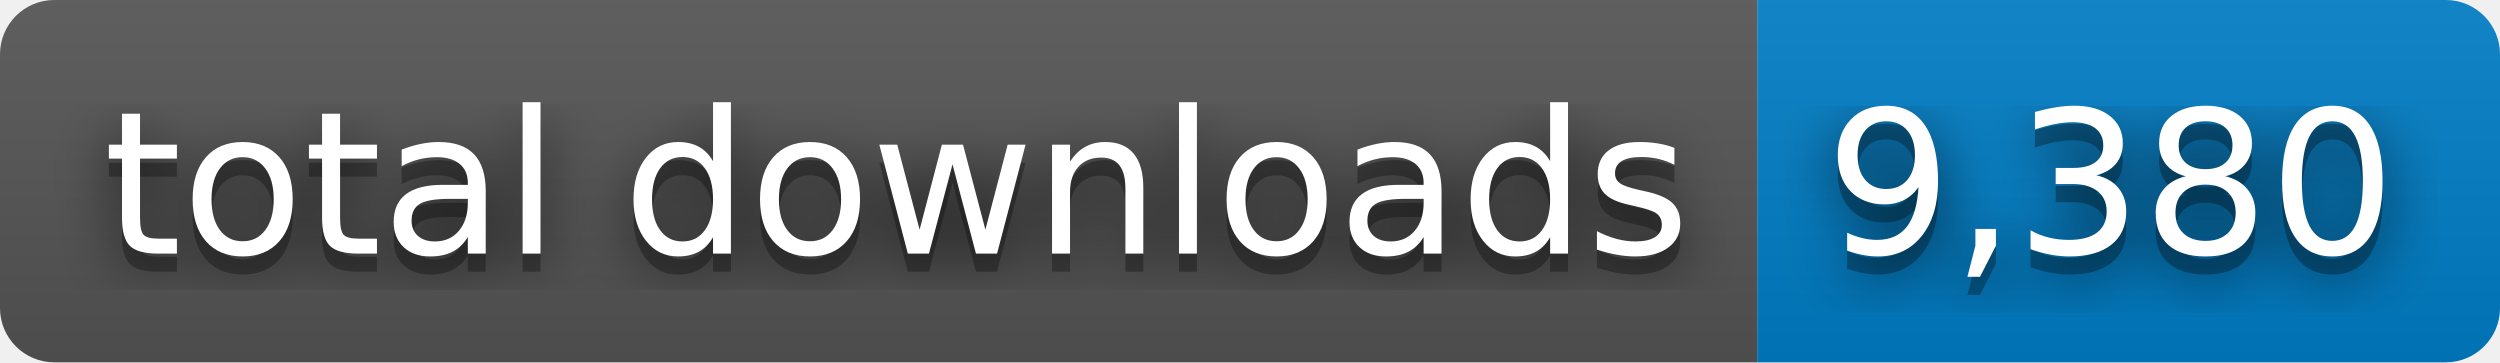
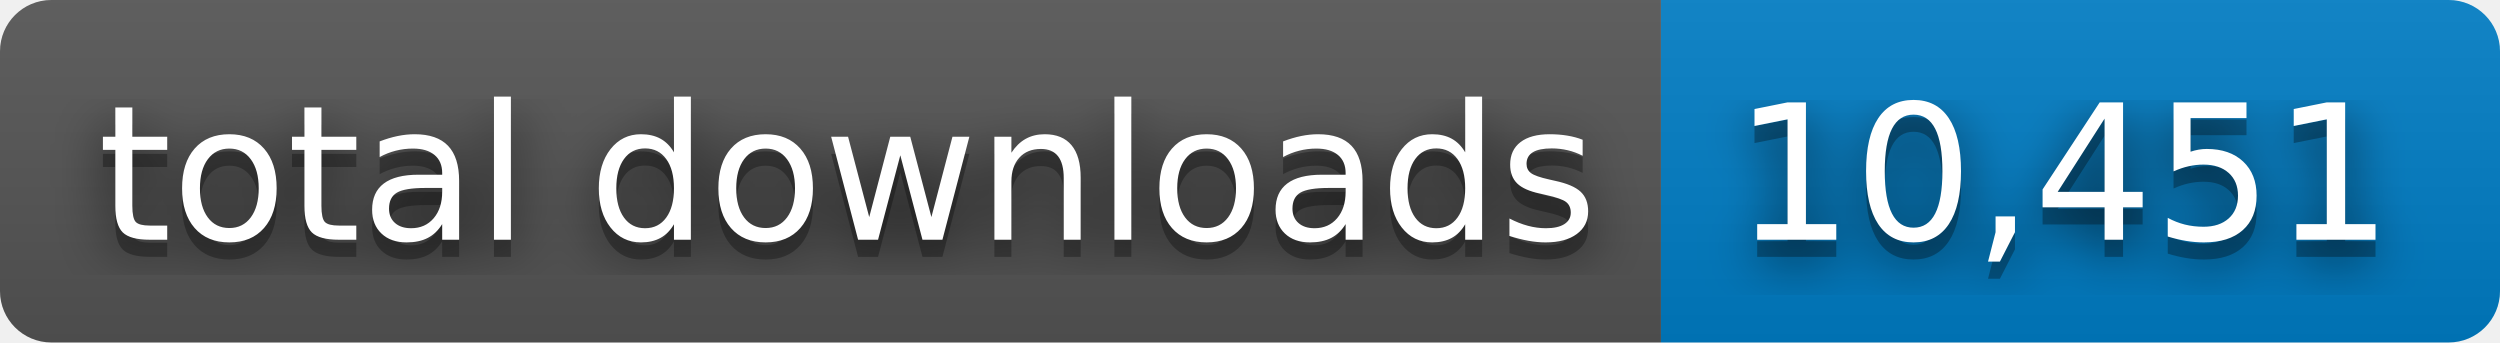
- <svg xmlns="http://www.w3.org/2000/svg" width="138" height="20" role="img" aria-label="total downloads: 9,380">
+ <svg xmlns="http://www.w3.org/2000/svg" width="146" height="20" role="img" aria-label="total downloads: 10,451">
  <filter id="blur">
    <feGaussianBlur stdDeviation="16" />
  </filter>
  <linearGradient id="s" x2="0" y2="100%">
    <stop offset="0" stop-color="#bbb" stop-opacity=".1" />
    <stop offset="1" stop-opacity=".1" />
  </linearGradient>
  <clipPath id="r">
-     <rect width="138" height="20" rx="3" />
+     <rect width="146" height="20" rx="3" />
  </clipPath>
  <g clip-path="url(#r)">
    <rect width="97" height="20" fill="#555" />
-     <rect x="97" width="41" height="20" fill="#007ec6" />
-     <rect width="138" height="20" fill="url(#s)" />
+     <rect x="97" width="49" height="20" fill="#007ec6" />
+     <rect width="146" height="20" fill="url(#s)" />
  </g>
  <g fill="#fff" text-anchor="middle" font-family="Verdana,Geneva,DejaVu Sans,sans-serif" text-rendering="geometricPrecision" font-size="110">
    <g transform="scale(.1)">
      <g aria-hidden="true" fill="#010101">
        <text x="495" y="150" fill-opacity=".8" filter="url(#blur)" textLength="870">total downloads</text>
        <text x="495" y="150" fill-opacity=".3" textLength="870">total downloads</text>
      </g>
      <text x="495" y="140" textLength="870">total downloads</text>
    </g>
    <g transform="scale(.1)">
      <g aria-hidden="true" fill="#010101">
-         <text x="1165" y="150" fill-opacity=".8" filter="url(#blur)" textLength="310">9,380</text>
-         <text x="1165" y="150" fill-opacity=".3" textLength="310">9,380</text>
+         <text x="1205" y="150" fill-opacity=".8" filter="url(#blur)" textLength="390">10,451</text>
+         <text x="1205" y="150" fill-opacity=".3" textLength="390">10,451</text>
      </g>
-       <text x="1165" y="140" textLength="310">9,380</text>
+       <text x="1205" y="140" textLength="390">10,451</text>
    </g>
  </g>
</svg>
